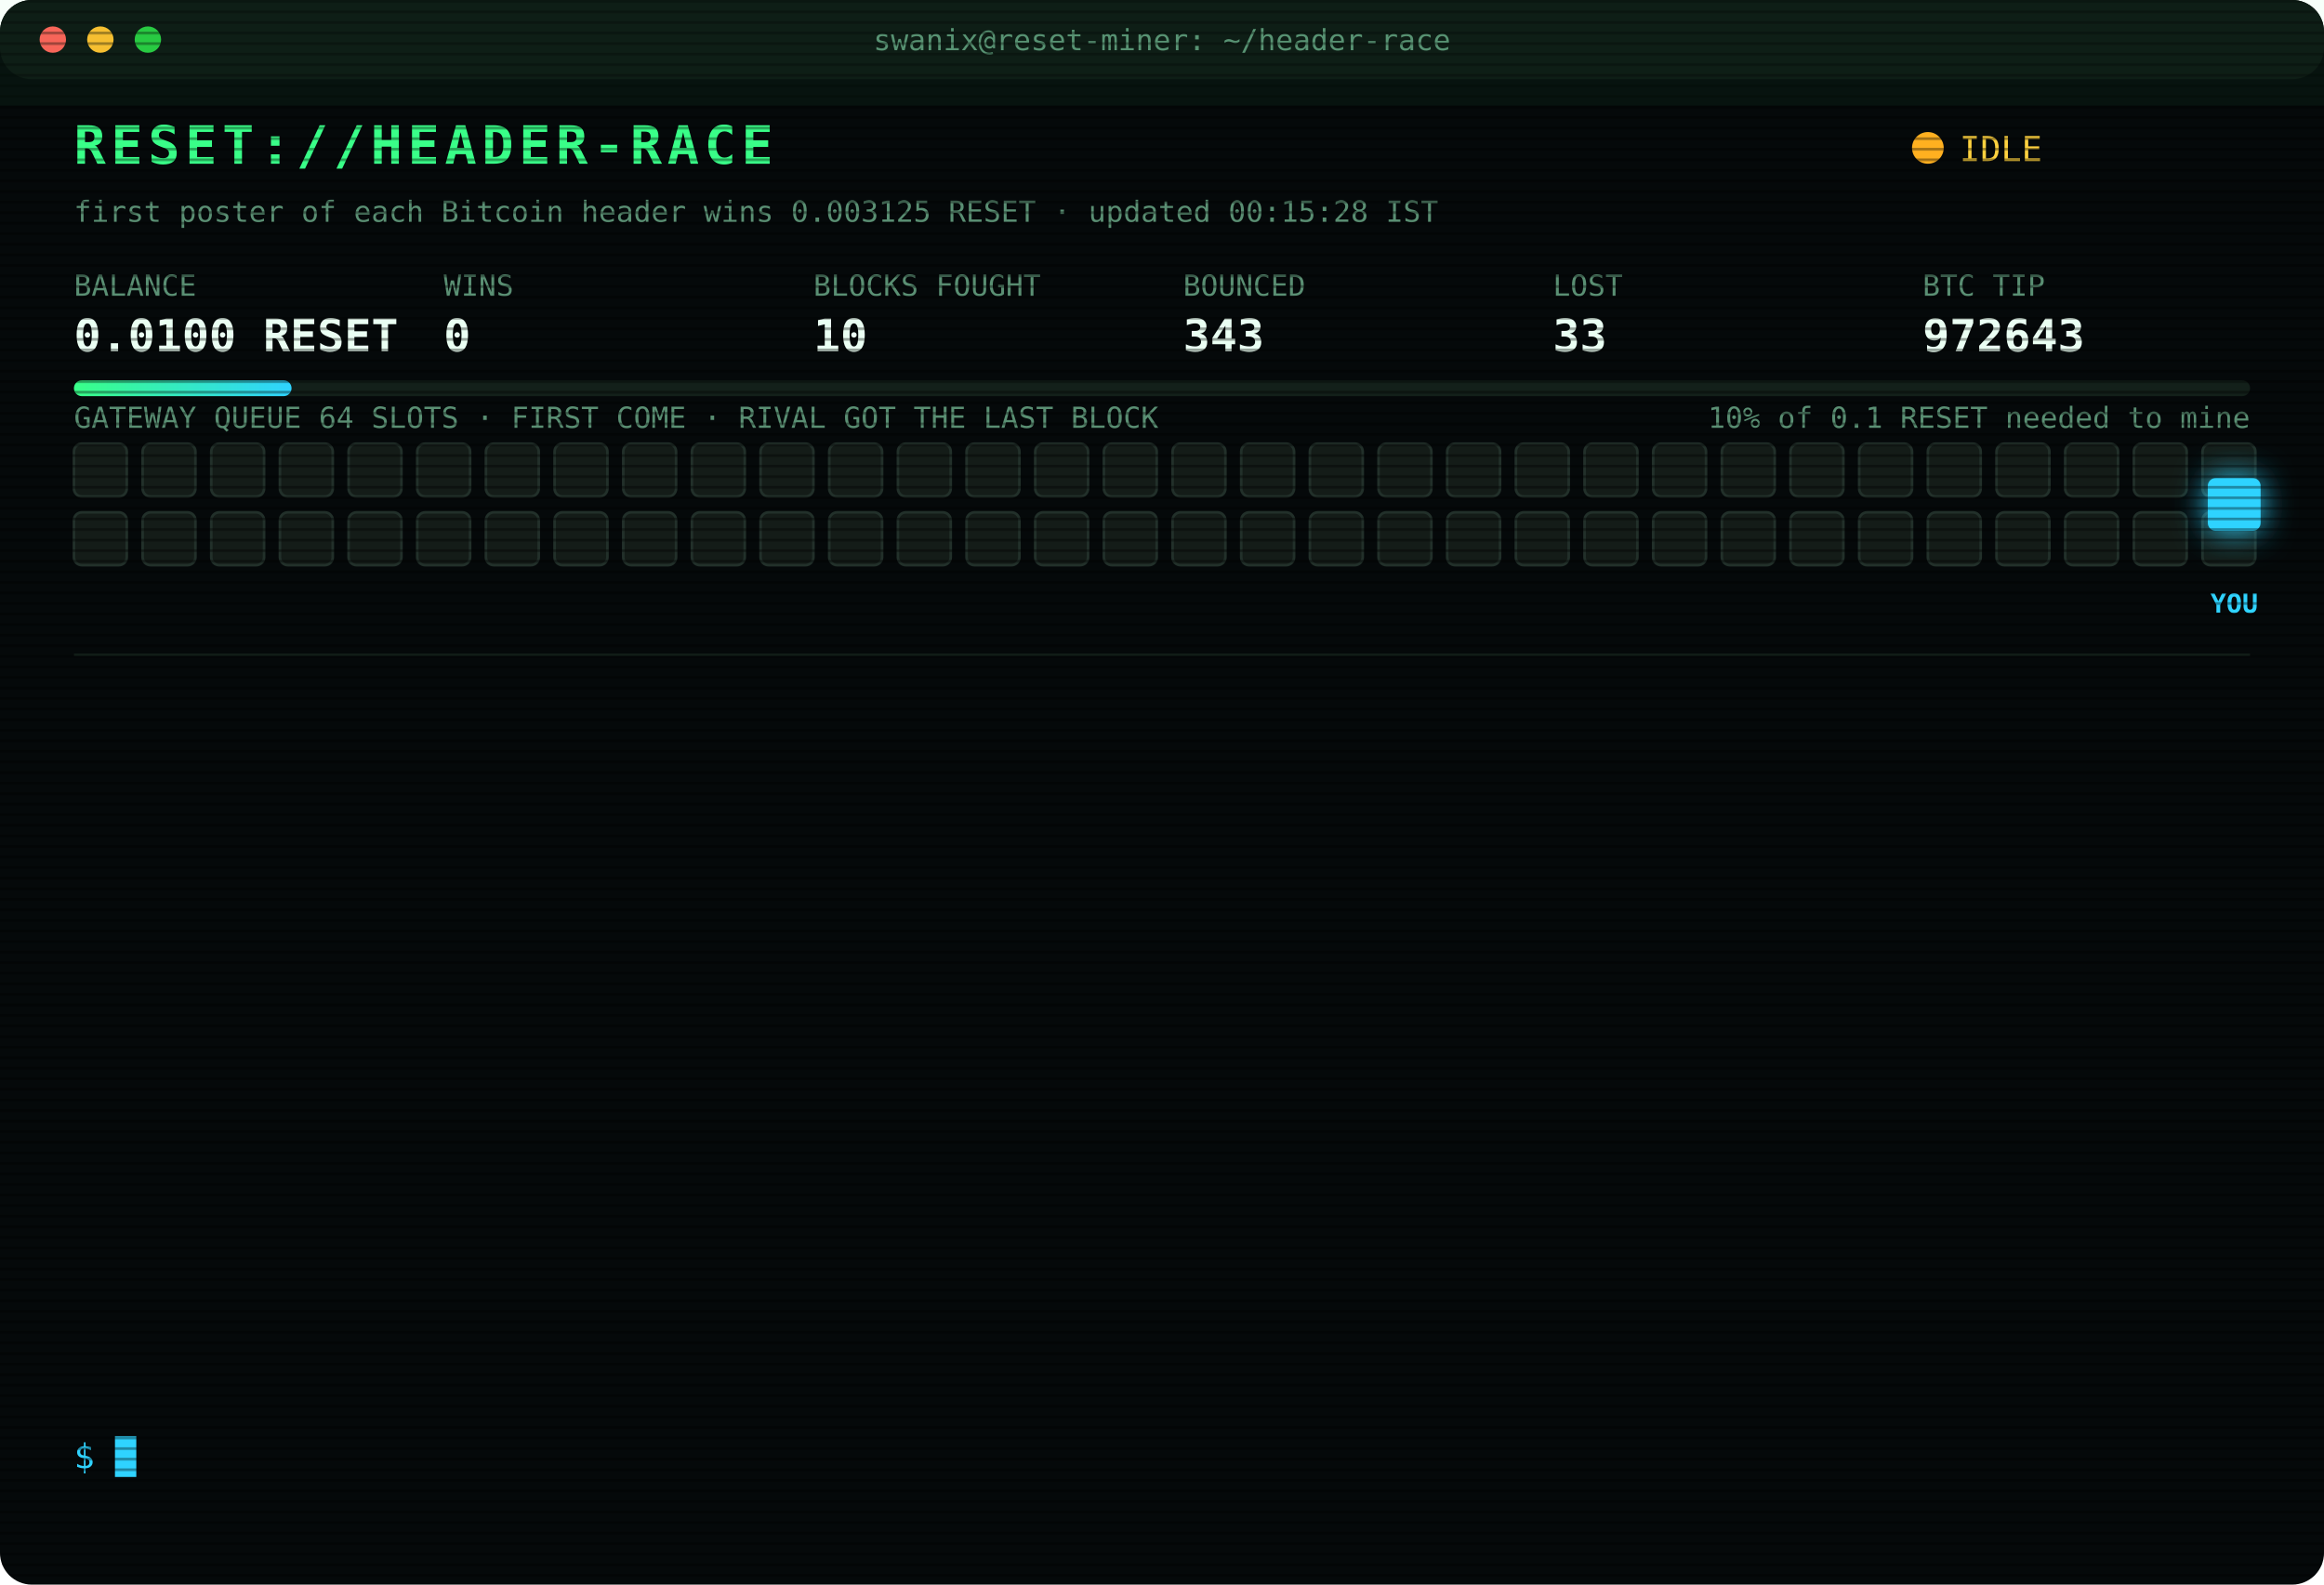
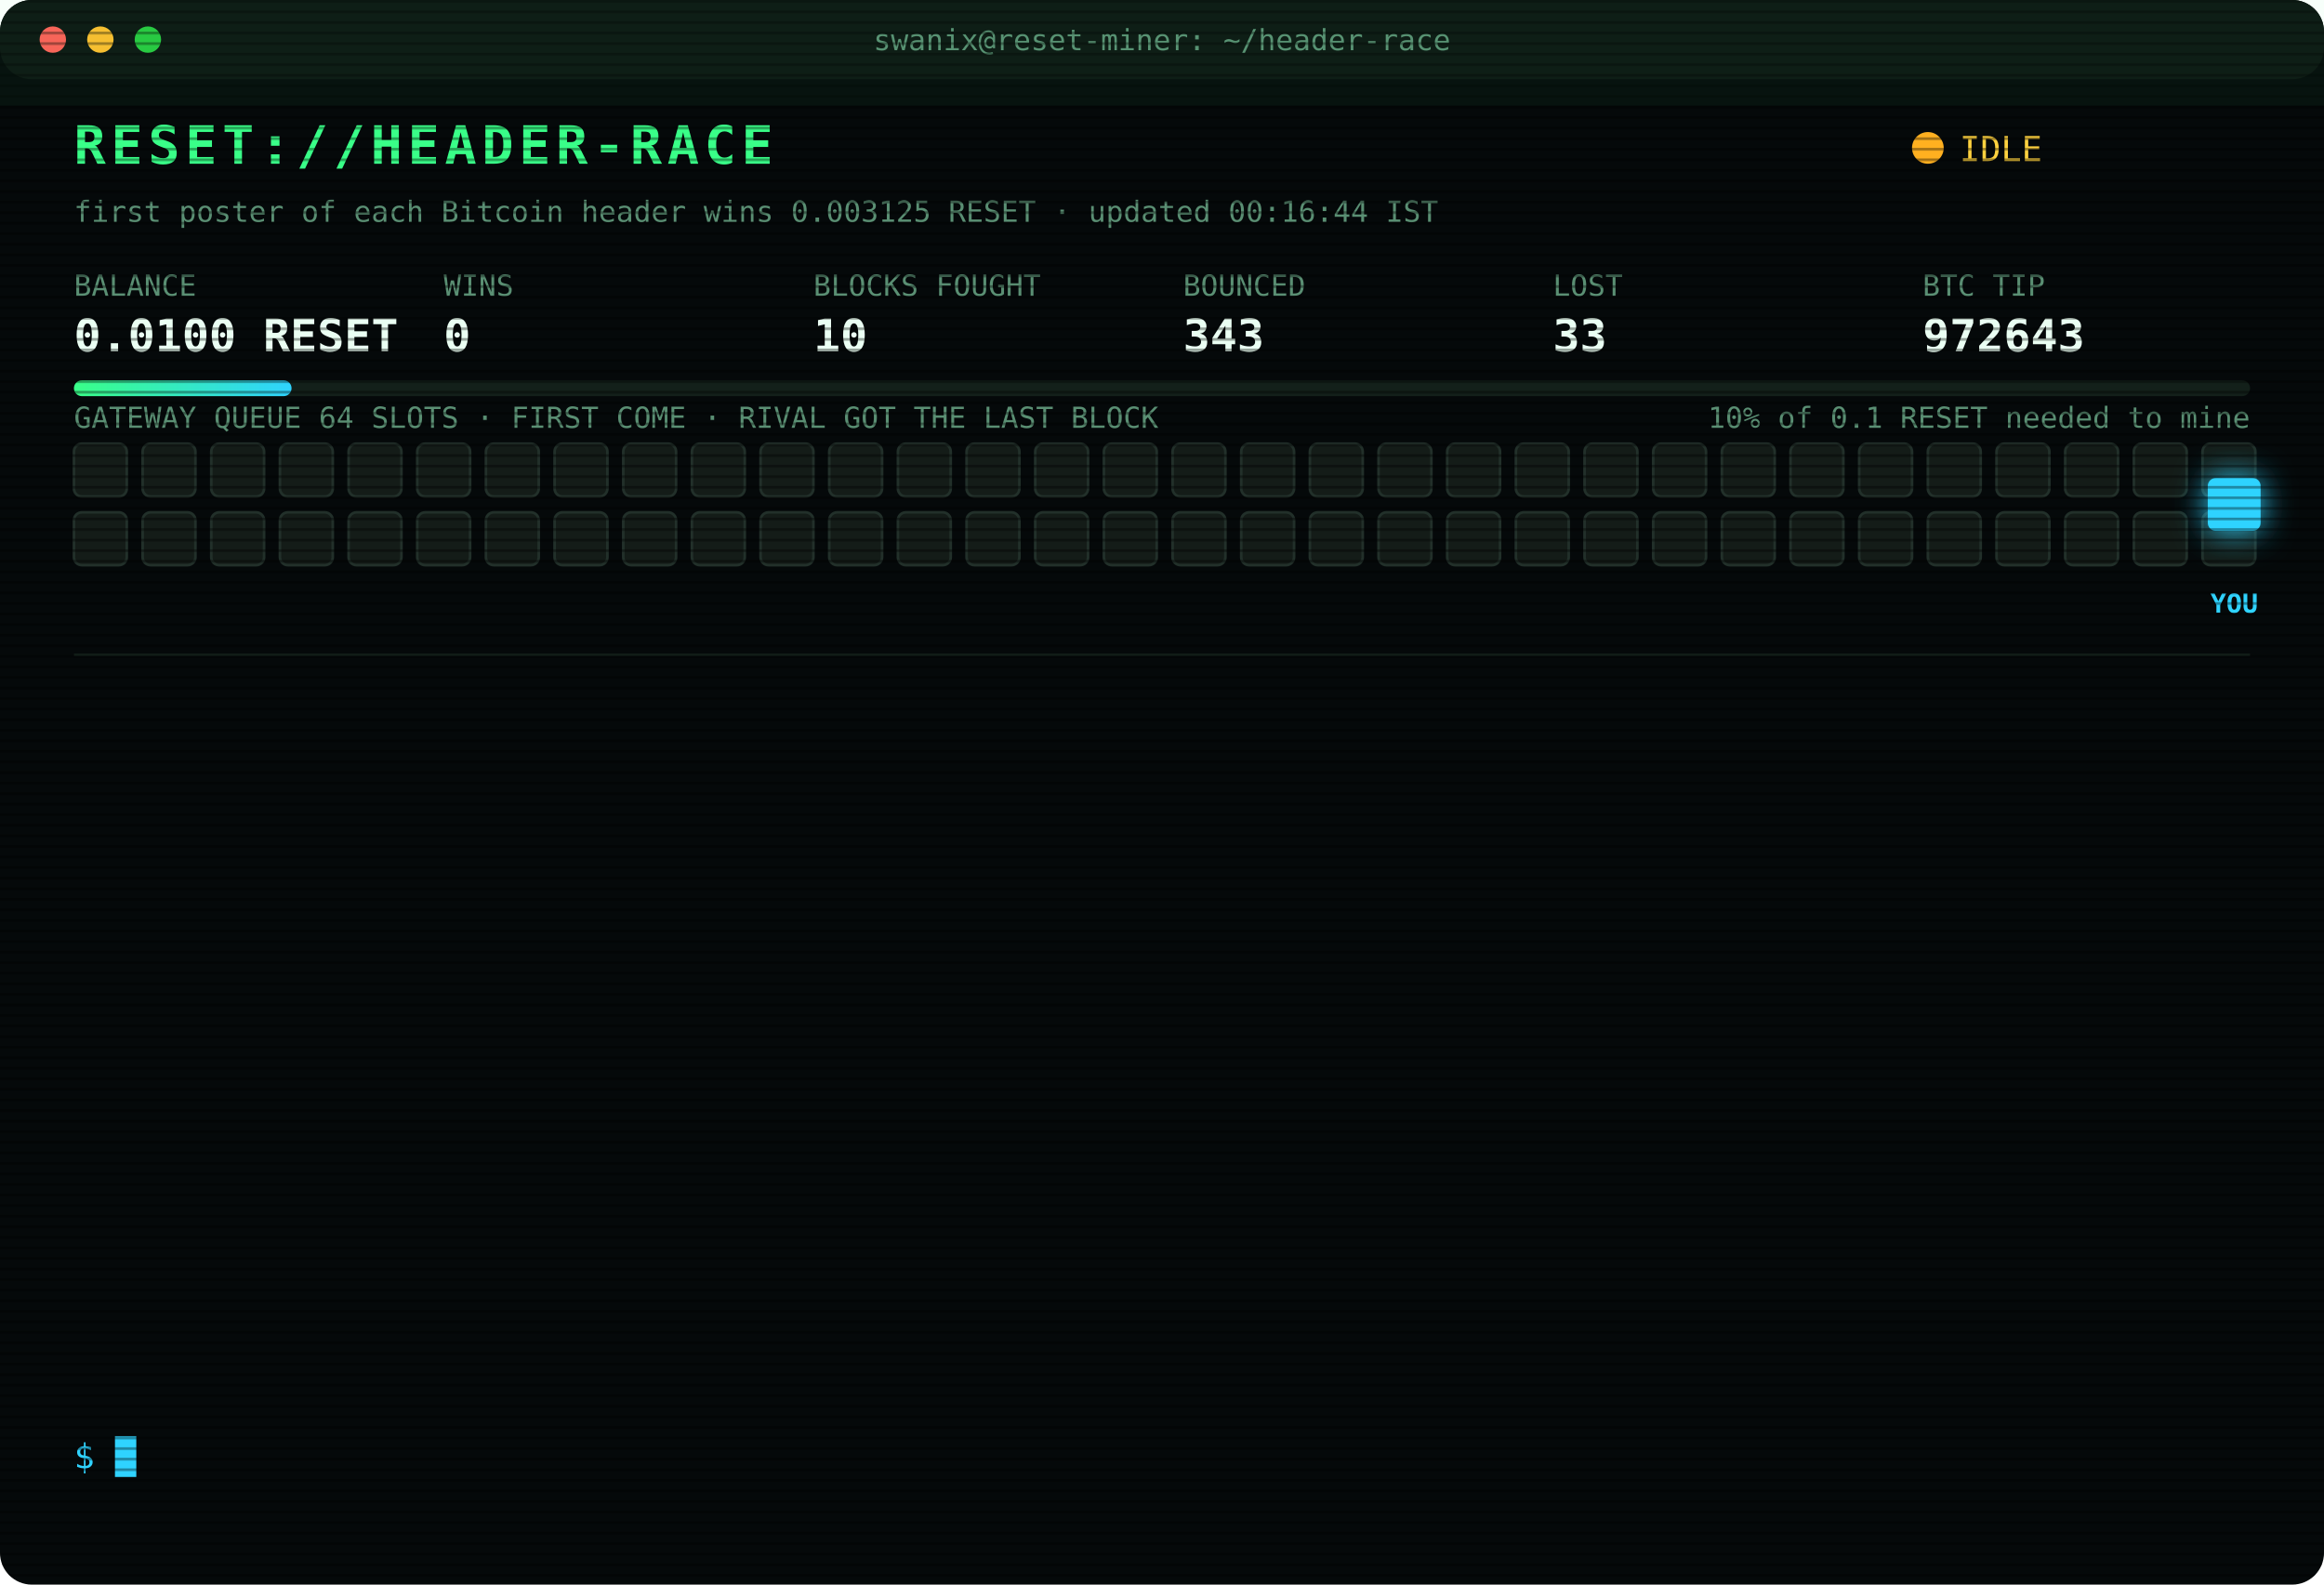
<svg xmlns="http://www.w3.org/2000/svg" width="880" height="600" viewBox="0 0 880 600" font-family="ui-monospace,SFMono-Regular,Menlo,Consolas,monospace">
  <style>
text{font-size:13px;fill:#7CFFB2}
.title{font-size:20px;font-weight:700;fill:#39FF88;letter-spacing:2px;animation:glitch 3s infinite steps(1)}
.sub{fill:#2fd3ff}.k{fill:#5a8f73;font-size:11px}.v{font-size:17px;font-weight:700;fill:#eafff3}
.ts{fill:#3f6b56}.boot{fill:#2fd3ff}.dim{fill:#5a8f73}.bad{fill:#ff4d6d}.warn{fill:#ffd23f}.mag{fill:#ff5cf0}.win{fill:#39FF88;font-weight:700}
.tag{font-size:10px;fill:#2fd3ff;font-weight:700}
.rival{fill:#26332c;stroke:#3c5a49;animation:jam 1.2s infinite alternate}
.idle{fill:#141c18;stroke:#22302a;animation:breathe 4s infinite}
.me{fill:#2fd3ff;filter:drop-shadow(0 0 6px #2fd3ff)}
.hover{animation:nudge 1.1s infinite ease-in-out}.bounce{animation:kick 1.4s infinite}
.ln{opacity:0;animation:in .4s forwards}
.cur{animation:blink 1s infinite steps(1)}
.scan{animation:scan 6s infinite linear}
.led{animation:blink 1.4s infinite}
@keyframes in{from{opacity:0;transform:translateX(-6px)}to{opacity:1;transform:none}}
@keyframes blink{50%{opacity:0}}
@keyframes jam{to{fill:#33463b}}
@keyframes breathe{50%{opacity:.4}}
@keyframes nudge{50%{transform:translateX(-10px)}}
@keyframes kick{0%,100%{transform:none}30%{transform:translateX(-14px)}55%{transform:translateX(10px) translateY(-6px)}}
@keyframes glitch{0%,92%{transform:none}93%{transform:translateX(2px);fill:#ff4d6d}95%{transform:translateX(-2px);fill:#2fd3ff}97%{transform:none}}
@keyframes scan{from{transform:translateY(-40px)}to{transform:translateY(600px)}}
</style>
  <defs>
    <pattern id="sl" width="4" height="4" patternUnits="userSpaceOnUse">
      <rect width="4" height="1" fill="#000" opacity=".35" />
    </pattern>
    <linearGradient id="bar">
      <stop offset="0" stop-color="#39FF88" />
      <stop offset="1" stop-color="#2fd3ff" />
    </linearGradient>
  </defs>
  <rect width="880" height="600" rx="12" fill="#05090a" />
  <rect width="880" height="30" rx="12" fill="#0d1512" />
  <circle cx="20" cy="15" r="5" fill="#ff5f57" />
  <circle cx="38" cy="15" r="5" fill="#febc2e" />
  <circle cx="56" cy="15" r="5" fill="#28c840" />
  <text x="440" y="19" text-anchor="middle" class="k">swanix@reset-miner: ~/header-race</text>
  <text x="28" y="62" class="title">RESET://HEADER-RACE</text>
  <circle class="led" cx="730" cy="56" r="6" fill="#ffb020" />
  <text x="742" y="61" class="warn">IDLE</text>
-   <text x="28" y="84" class="k">first poster of each Bitcoin header wins 0.003125 RESET · updated 00:15:28 IST</text>
+   <text x="28" y="84" class="k">first poster of each Bitcoin header wins 0.003125 RESET · updated 00:16:44 IST</text>
  <text x="28" y="112" class="k">BALANCE</text>
  <text x="28" y="133" class="v">0.0100 RESET</text>
  <text x="168" y="112" class="k">WINS</text>
  <text x="168" y="133" class="v">0</text>
  <text x="308" y="112" class="k">BLOCKS FOUGHT</text>
  <text x="308" y="133" class="v">10</text>
  <text x="448" y="112" class="k">BOUNCED</text>
  <text x="448" y="133" class="v">343</text>
  <text x="588" y="112" class="k">LOST</text>
  <text x="588" y="133" class="v">33</text>
  <text x="728" y="112" class="k">BTC TIP</text>
  <text x="728" y="133" class="v">972643</text>
  <rect x="28" y="144" width="824" height="6" rx="3" fill="#13201a" />
  <rect x="28" y="144" width="82.4" height="6" rx="3" fill="url(#bar)" />
  <text x="852" y="162" text-anchor="end" class="k">10% of 0.1 RESET needed to mine</text>
  <text x="28" y="162" class="k">GATEWAY QUEUE 64 SLOTS · FIRST COME · RIVAL GOT THE LAST BLOCK</text>
  <rect class="idle" x="28" y="168" width="20" height="20" rx="3" style="animation-delay:0.00s" />
  <rect class="idle" x="54" y="168" width="20" height="20" rx="3" style="animation-delay:0.05s" />
  <rect class="idle" x="80" y="168" width="20" height="20" rx="3" style="animation-delay:0.10s" />
  <rect class="idle" x="106" y="168" width="20" height="20" rx="3" style="animation-delay:0.15s" />
  <rect class="idle" x="132" y="168" width="20" height="20" rx="3" style="animation-delay:0.20s" />
  <rect class="idle" x="158" y="168" width="20" height="20" rx="3" style="animation-delay:0.25s" />
  <rect class="idle" x="184" y="168" width="20" height="20" rx="3" style="animation-delay:0.30s" />
  <rect class="idle" x="210" y="168" width="20" height="20" rx="3" style="animation-delay:0.35s" />
  <rect class="idle" x="236" y="168" width="20" height="20" rx="3" style="animation-delay:0.40s" />
  <rect class="idle" x="262" y="168" width="20" height="20" rx="3" style="animation-delay:0.45s" />
  <rect class="idle" x="288" y="168" width="20" height="20" rx="3" style="animation-delay:0.50s" />
  <rect class="idle" x="314" y="168" width="20" height="20" rx="3" style="animation-delay:0.55s" />
  <rect class="idle" x="340" y="168" width="20" height="20" rx="3" style="animation-delay:0.60s" />
  <rect class="idle" x="366" y="168" width="20" height="20" rx="3" style="animation-delay:0.65s" />
  <rect class="idle" x="392" y="168" width="20" height="20" rx="3" style="animation-delay:0.70s" />
  <rect class="idle" x="418" y="168" width="20" height="20" rx="3" style="animation-delay:0.75s" />
  <rect class="idle" x="444" y="168" width="20" height="20" rx="3" style="animation-delay:0.80s" />
  <rect class="idle" x="470" y="168" width="20" height="20" rx="3" style="animation-delay:0.85s" />
  <rect class="idle" x="496" y="168" width="20" height="20" rx="3" style="animation-delay:0.90s" />
  <rect class="idle" x="522" y="168" width="20" height="20" rx="3" style="animation-delay:0.95s" />
  <rect class="idle" x="548" y="168" width="20" height="20" rx="3" style="animation-delay:1.00s" />
  <rect class="idle" x="574" y="168" width="20" height="20" rx="3" style="animation-delay:1.05s" />
  <rect class="idle" x="600" y="168" width="20" height="20" rx="3" style="animation-delay:1.10s" />
  <rect class="idle" x="626" y="168" width="20" height="20" rx="3" style="animation-delay:1.15s" />
  <rect class="idle" x="652" y="168" width="20" height="20" rx="3" style="animation-delay:1.20s" />
  <rect class="idle" x="678" y="168" width="20" height="20" rx="3" style="animation-delay:1.25s" />
  <rect class="idle" x="704" y="168" width="20" height="20" rx="3" style="animation-delay:1.30s" />
  <rect class="idle" x="730" y="168" width="20" height="20" rx="3" style="animation-delay:1.35s" />
  <rect class="idle" x="756" y="168" width="20" height="20" rx="3" style="animation-delay:1.40s" />
  <rect class="idle" x="782" y="168" width="20" height="20" rx="3" style="animation-delay:1.45s" />
  <rect class="idle" x="808" y="168" width="20" height="20" rx="3" style="animation-delay:1.50s" />
  <rect class="idle" x="834" y="168" width="20" height="20" rx="3" style="animation-delay:1.55s" />
  <rect class="idle" x="28" y="194" width="20" height="20" rx="3" style="animation-delay:1.60s" />
  <rect class="idle" x="54" y="194" width="20" height="20" rx="3" style="animation-delay:1.65s" />
  <rect class="idle" x="80" y="194" width="20" height="20" rx="3" style="animation-delay:1.70s" />
  <rect class="idle" x="106" y="194" width="20" height="20" rx="3" style="animation-delay:1.75s" />
  <rect class="idle" x="132" y="194" width="20" height="20" rx="3" style="animation-delay:1.80s" />
  <rect class="idle" x="158" y="194" width="20" height="20" rx="3" style="animation-delay:1.85s" />
  <rect class="idle" x="184" y="194" width="20" height="20" rx="3" style="animation-delay:1.90s" />
  <rect class="idle" x="210" y="194" width="20" height="20" rx="3" style="animation-delay:1.95s" />
  <rect class="idle" x="236" y="194" width="20" height="20" rx="3" style="animation-delay:2.00s" />
  <rect class="idle" x="262" y="194" width="20" height="20" rx="3" style="animation-delay:2.05s" />
  <rect class="idle" x="288" y="194" width="20" height="20" rx="3" style="animation-delay:2.10s" />
  <rect class="idle" x="314" y="194" width="20" height="20" rx="3" style="animation-delay:2.15s" />
  <rect class="idle" x="340" y="194" width="20" height="20" rx="3" style="animation-delay:2.20s" />
  <rect class="idle" x="366" y="194" width="20" height="20" rx="3" style="animation-delay:2.25s" />
  <rect class="idle" x="392" y="194" width="20" height="20" rx="3" style="animation-delay:2.30s" />
  <rect class="idle" x="418" y="194" width="20" height="20" rx="3" style="animation-delay:2.35s" />
  <rect class="idle" x="444" y="194" width="20" height="20" rx="3" style="animation-delay:2.40s" />
  <rect class="idle" x="470" y="194" width="20" height="20" rx="3" style="animation-delay:2.45s" />
  <rect class="idle" x="496" y="194" width="20" height="20" rx="3" style="animation-delay:2.50s" />
  <rect class="idle" x="522" y="194" width="20" height="20" rx="3" style="animation-delay:2.55s" />
  <rect class="idle" x="548" y="194" width="20" height="20" rx="3" style="animation-delay:2.60s" />
  <rect class="idle" x="574" y="194" width="20" height="20" rx="3" style="animation-delay:2.65s" />
  <rect class="idle" x="600" y="194" width="20" height="20" rx="3" style="animation-delay:2.70s" />
  <rect class="idle" x="626" y="194" width="20" height="20" rx="3" style="animation-delay:2.75s" />
  <rect class="idle" x="652" y="194" width="20" height="20" rx="3" style="animation-delay:2.80s" />
  <rect class="idle" x="678" y="194" width="20" height="20" rx="3" style="animation-delay:2.85s" />
  <rect class="idle" x="704" y="194" width="20" height="20" rx="3" style="animation-delay:2.90s" />
  <rect class="idle" x="730" y="194" width="20" height="20" rx="3" style="animation-delay:2.95s" />
  <rect class="idle" x="756" y="194" width="20" height="20" rx="3" style="animation-delay:3.00s" />
  <rect class="idle" x="782" y="194" width="20" height="20" rx="3" style="animation-delay:3.05s" />
  <rect class="idle" x="808" y="194" width="20" height="20" rx="3" style="animation-delay:3.10s" />
  <rect class="idle" x="834" y="194" width="20" height="20" rx="3" style="animation-delay:3.15s" />
  <g class="hover">
    <rect class="me" x="836" y="181" width="20" height="20" rx="3" />
    <text class="tag" x="846" y="232" text-anchor="middle">YOU</text>
  </g>
  <line x1="28" x2="852" y1="248" y2="248" stroke="#13201a" />
  <g class="ln" style="animation-delay:0.40s">
    <text x="28" y="270" class="ts">22:06:25</text>
    <text x="104" y="270" class="bad">[LOST] #972630 taken by a rival miner</text>
  </g>
  <g class="ln" style="animation-delay:0.65s">
    <text x="28" y="292" class="ts">22:08:28</text>
    <text x="104" y="292" class="bad">[LOST] #972631 taken by a rival miner</text>
  </g>
  <g class="ln" style="animation-delay:0.90s">
    <text x="28" y="314" class="ts">22:09:21</text>
    <text x="104" y="314" class="bad">[LOST] #972632 taken by a rival miner</text>
  </g>
  <g class="ln" style="animation-delay:1.15s">
    <text x="28" y="336" class="ts">22:11:08</text>
    <text x="104" y="336" class="bad">[LOST] #972633 taken by a rival miner</text>
  </g>
  <g class="ln" style="animation-delay:1.40s">
    <text x="28" y="358" class="ts">22:16:14</text>
    <text x="104" y="358" class="bad">[LOST] #972634 taken by a rival miner</text>
  </g>
  <g class="ln" style="animation-delay:1.65s">
    <text x="28" y="380" class="ts">22:39:33</text>
    <text x="104" y="380" class="bad">[LOST] #972635 taken by a rival miner</text>
  </g>
  <g class="ln" style="animation-delay:1.90s">
    <text x="28" y="402" class="ts">22:47:15</text>
    <text x="104" y="402" class="bad">[GATEWAY DOWN] no response · 5002ms</text>
  </g>
  <g class="ln" style="animation-delay:2.15s">
    <text x="28" y="424" class="ts">22:49:26</text>
    <text x="104" y="424" class="bad">[LOST] #972636 taken by a rival miner</text>
  </g>
  <g class="ln" style="animation-delay:2.40s">
    <text x="28" y="446" class="ts">22:53:24</text>
    <text x="104" y="446" class="bad">[LOST] #972637 taken by a rival miner</text>
  </g>
  <g class="ln" style="animation-delay:2.65s">
    <text x="28" y="468" class="ts">23:04:27</text>
    <text x="104" y="468" class="bad">[LOST] #972639 taken by a rival miner</text>
  </g>
  <g class="ln" style="animation-delay:2.90s">
    <text x="28" y="490" class="ts">23:11:43</text>
    <text x="104" y="490" class="bad">[LOST] #972640 taken by a rival miner</text>
  </g>
  <g class="ln" style="animation-delay:3.15s">
    <text x="28" y="512" class="ts">23:49:33</text>
    <text x="104" y="512" class="bad">[LOST] #972641 taken by a rival miner</text>
  </g>
  <g class="ln" style="animation-delay:3.40s">
    <text x="28" y="534" class="ts">23:54:26</text>
    <text x="104" y="534" class="bad">[LOST] #972642 taken by a rival miner</text>
  </g>
  <text x="28" y="556" class="sub">$ <tspan class="cur">█</tspan>
  </text>
  <rect width="880" height="600" rx="12" fill="url(#sl)" pointer-events="none" />
  <rect class="scan" width="880" height="40" fill="#39FF88" opacity=".04" />
</svg>
